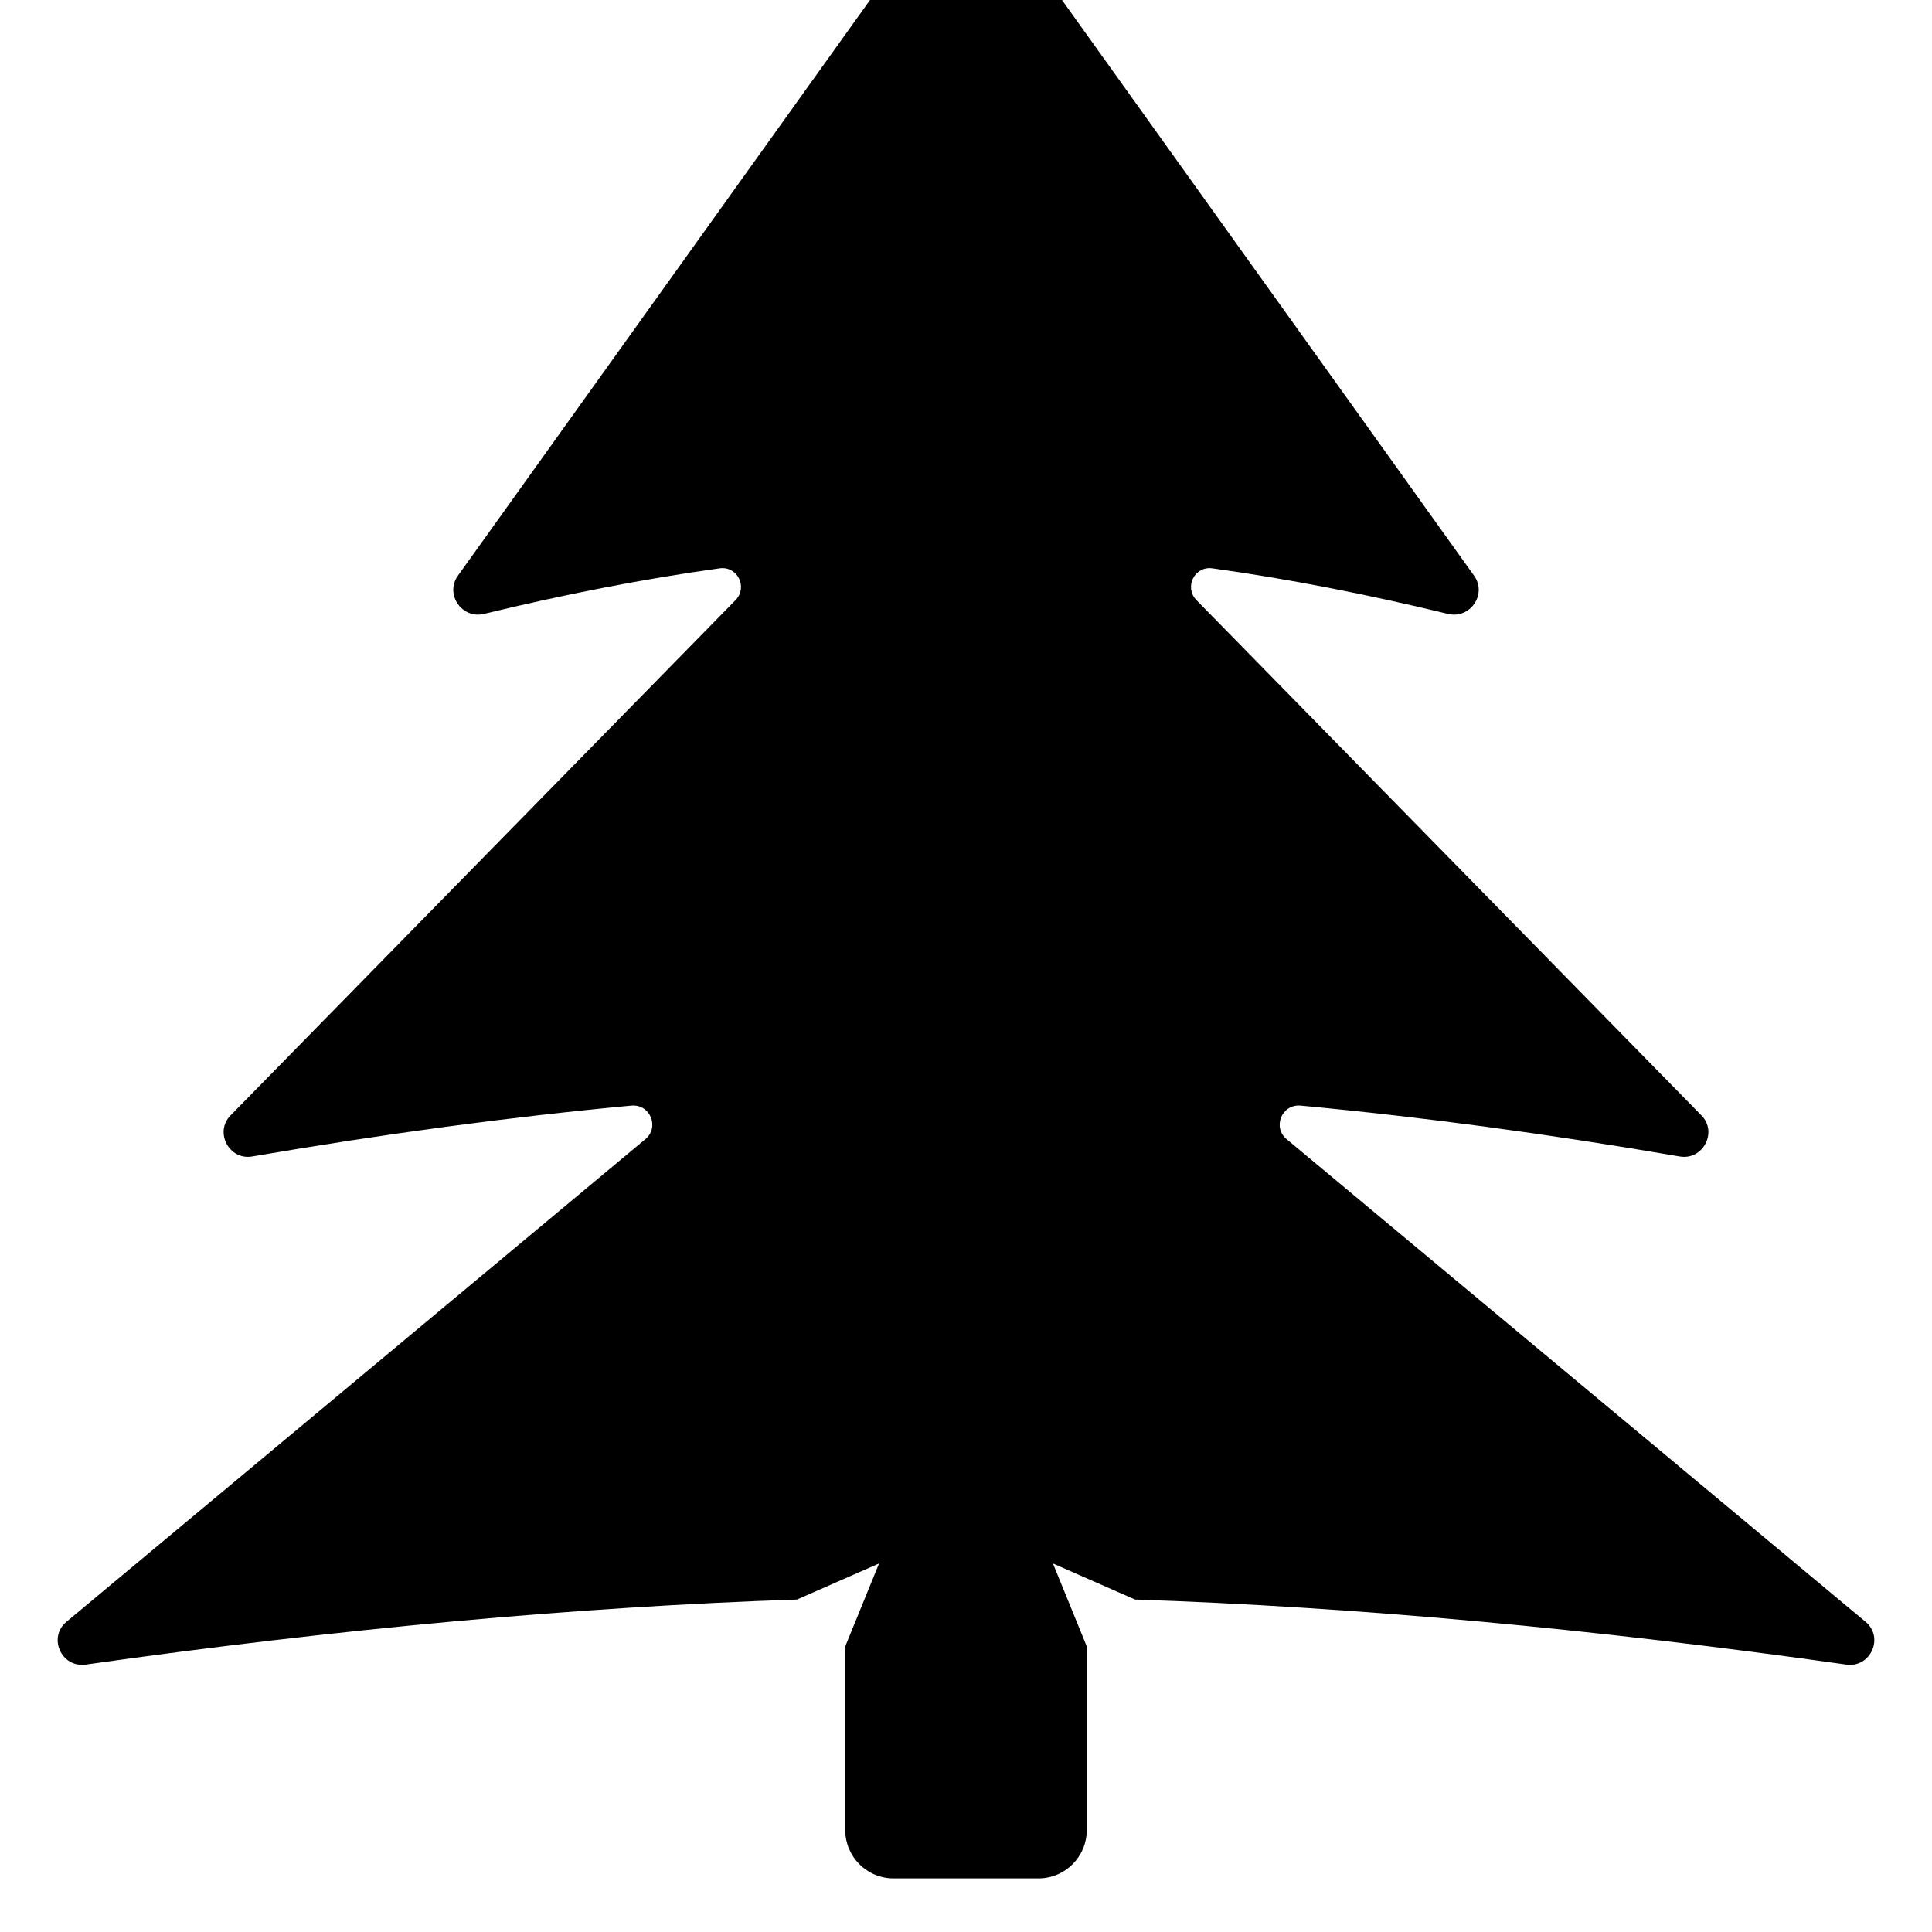
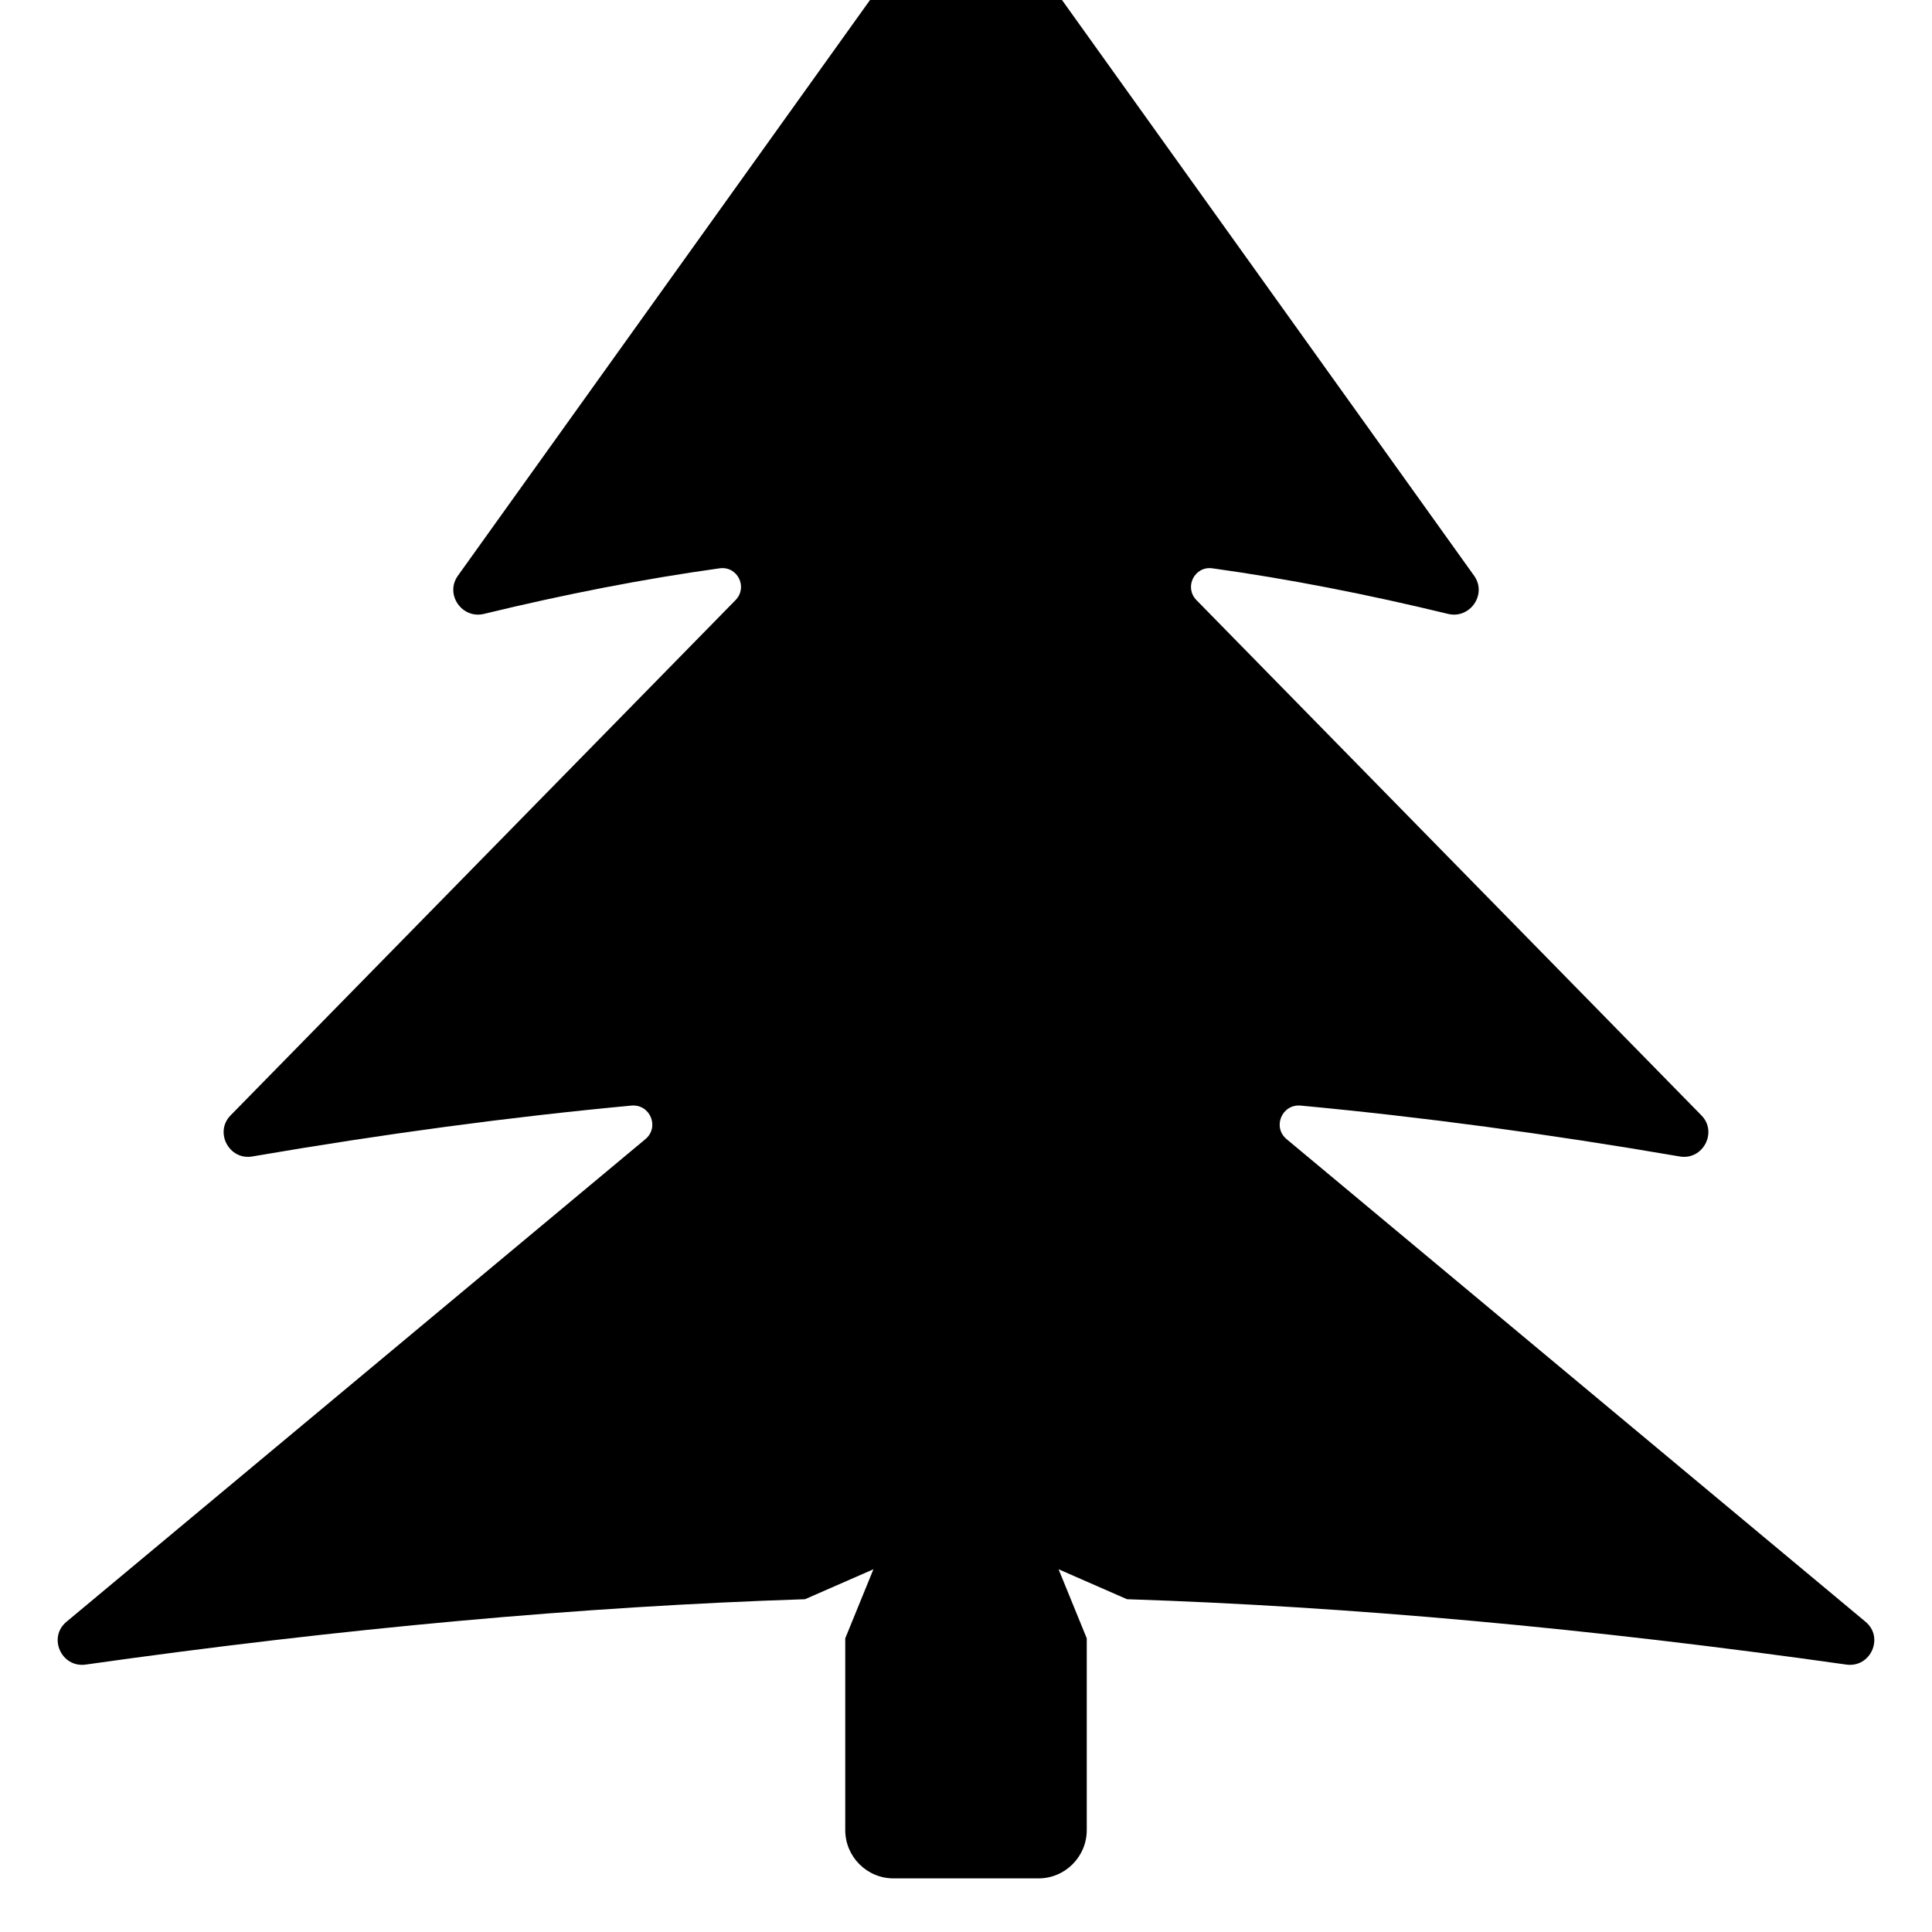
<svg xmlns="http://www.w3.org/2000/svg" width="12" height="12" viewBox="0 0 12 12">
-   <path fill="currentColor" d="M6.317 -0.39L9.156 3.576C9.238 3.691 9.131 3.846 8.994 3.813C8.487 3.69 7.999 3.595 7.531 3.53C7.419 3.514 7.353 3.648 7.432 3.728L10.568 6.928C10.67 7.032 10.577 7.208 10.433 7.183C9.612 7.042 8.827 6.937 8.078 6.867C7.961 6.857 7.902 7.002 7.992 7.076L11.587 10.073C11.704 10.17 11.619 10.36 11.468 10.339C9.889 10.116 8.417 9.981 7.05 9.935L6.54 9.711L6.75 10.226L6.75 11.367C6.75 11.532 6.616 11.667 6.45 11.667L5.55 11.667C5.384 11.667 5.25 11.532 5.25 11.367L5.25 10.226L5.46 9.711L4.95 9.935C3.583 9.981 2.111 10.116 0.532 10.339C0.381 10.36 0.296 10.17 0.413 10.073L4.008 7.076C4.098 7.002 4.039 6.857 3.922 6.867C3.173 6.937 2.388 7.042 1.567 7.183C1.423 7.208 1.33 7.032 1.432 6.928L4.568 3.728C4.647 3.648 4.581 3.514 4.469 3.53C4.001 3.595 3.513 3.69 3.006 3.813C2.869 3.846 2.762 3.691 2.844 3.576L5.683 -0.39C5.838 -0.608 6.162 -0.608 6.317 -0.39Z" />
+   <path fill="currentColor" d="M6.317 -0.39L9.156 3.576C9.238 3.691 9.131 3.846 8.994 3.813C8.487 3.69 7.999 3.595 7.531 3.53C7.419 3.514 7.353 3.648 7.432 3.728L10.568 6.928C10.67 7.032 10.577 7.208 10.433 7.183C9.612 7.042 8.827 6.937 8.078 6.867C7.961 6.857 7.902 7.002 7.992 7.076L11.587 10.073C11.704 10.17 11.619 10.36 11.468 10.339C9.87 10.113 8.381 9.978 7 9.933L6.575 9.747L6.75 10.176L6.75 11.367C6.75 11.532 6.616 11.667 6.45 11.667L5.55 11.667C5.384 11.667 5.25 11.532 5.25 11.367L5.25 10.176L5.425 9.747L5 9.933C3.619 9.978 2.13 10.113 0.532 10.339C0.381 10.36 0.296 10.17 0.413 10.073L4.008 7.076C4.098 7.002 4.039 6.857 3.922 6.867C3.173 6.937 2.388 7.042 1.567 7.183C1.423 7.208 1.33 7.032 1.432 6.928L4.568 3.728C4.647 3.648 4.581 3.514 4.469 3.53C4.001 3.595 3.513 3.69 3.006 3.813C2.869 3.846 2.762 3.691 2.844 3.576L5.683 -0.39C5.838 -0.608 6.162 -0.608 6.317 -0.39Z" />
</svg>
